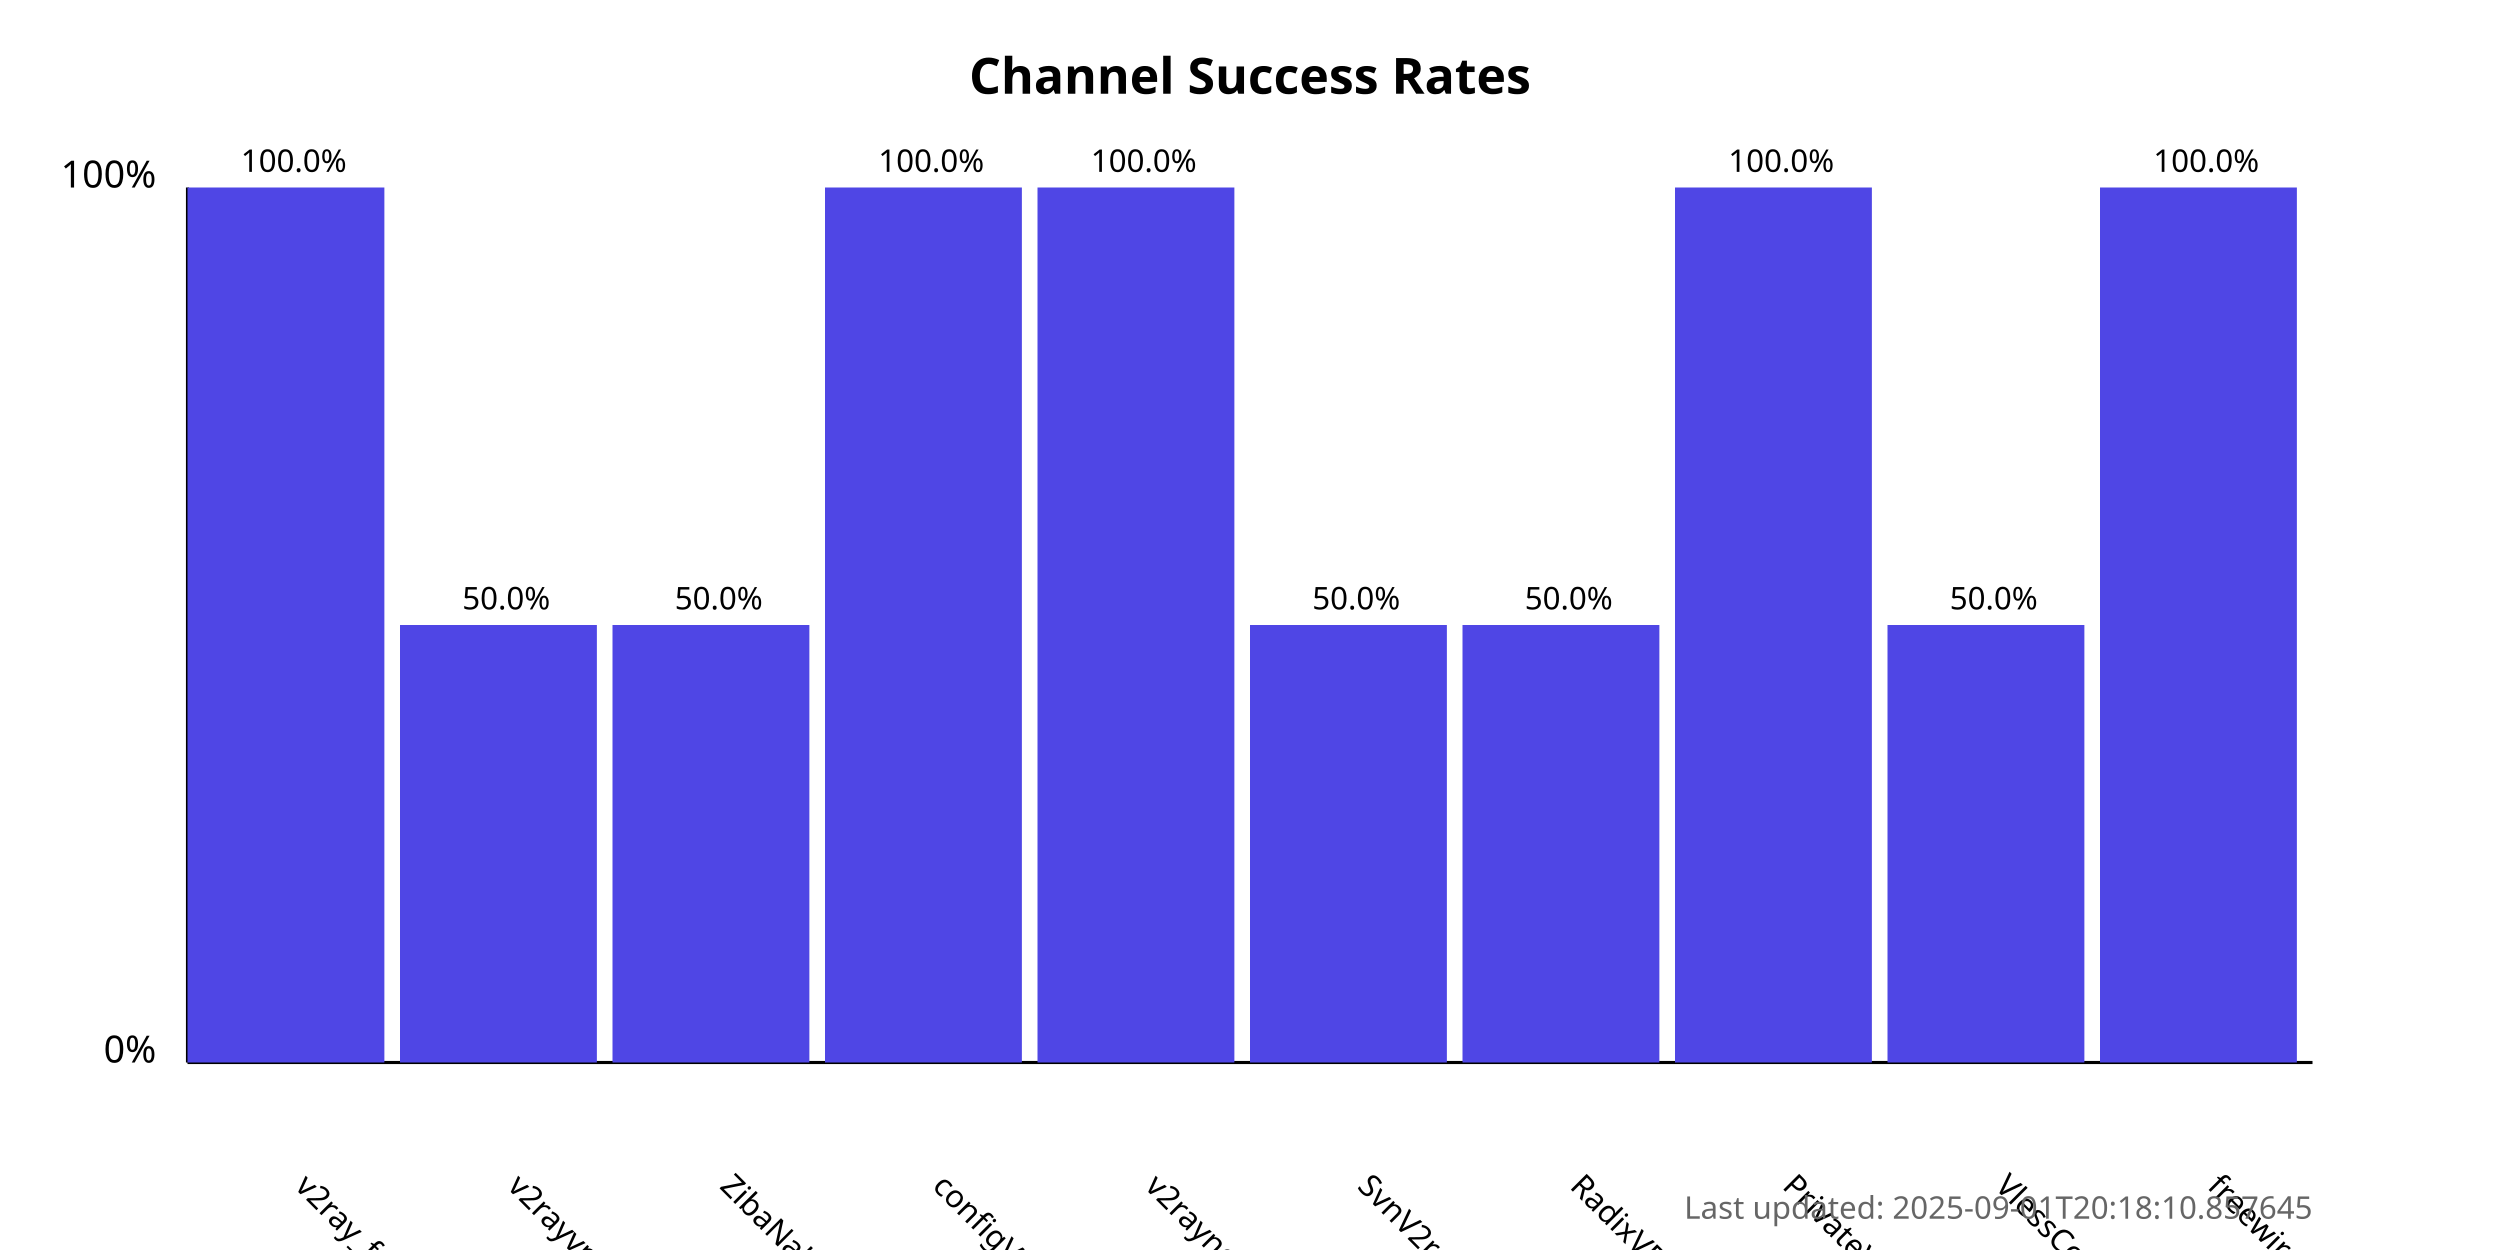
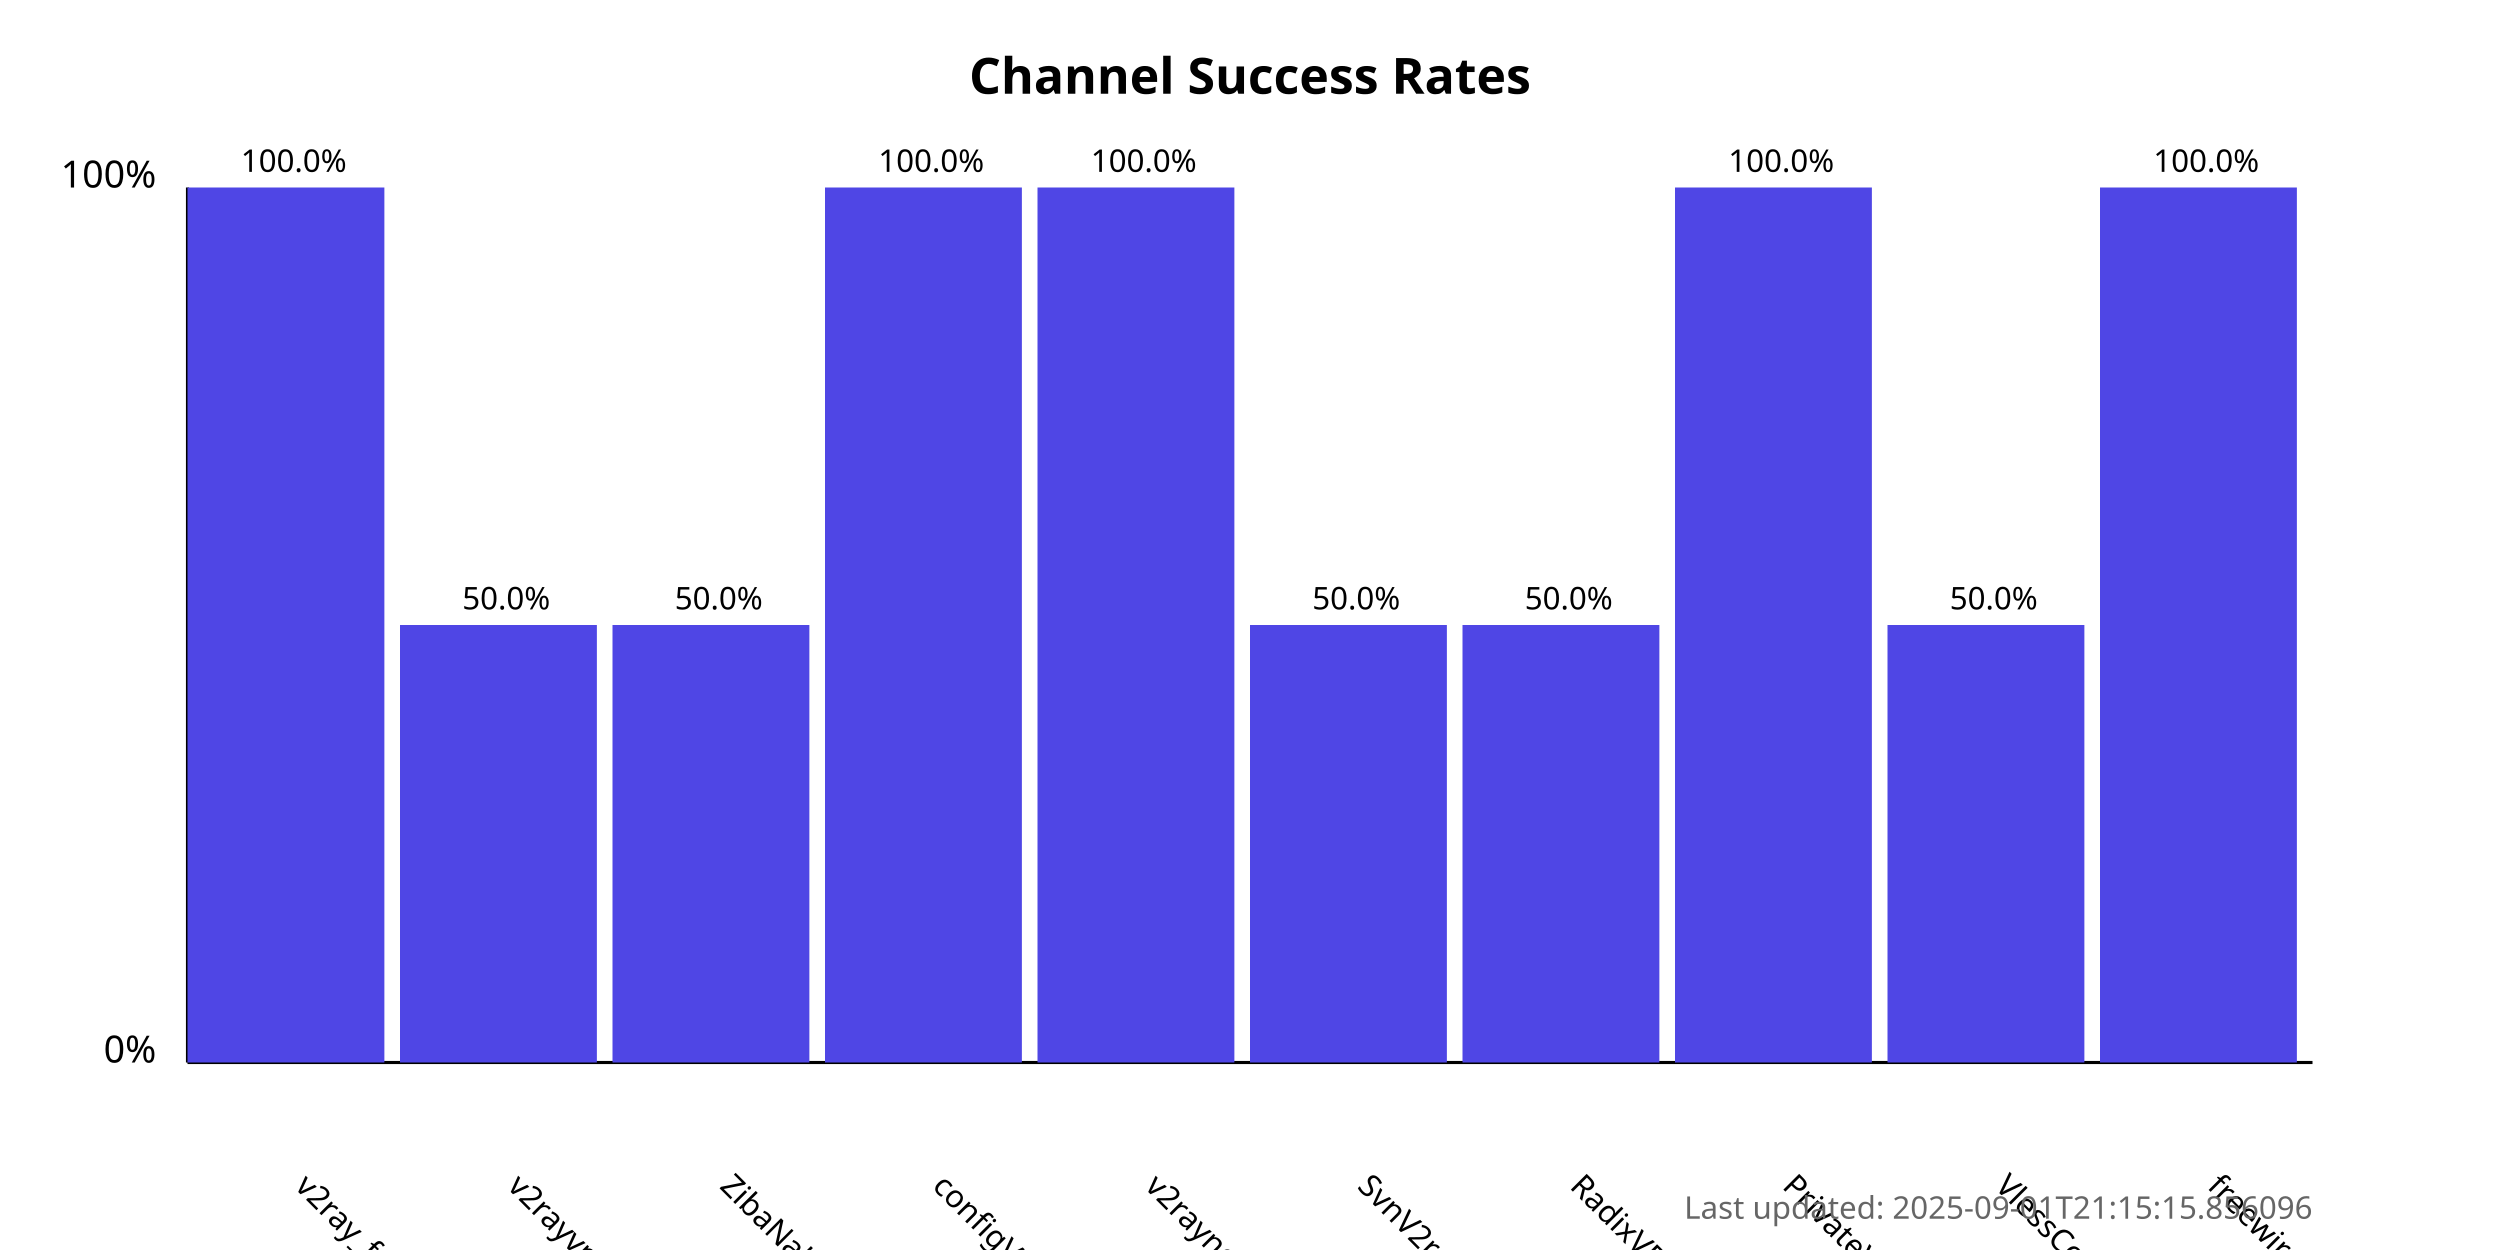
<svg xmlns="http://www.w3.org/2000/svg" width="800" height="400">
  <style>
            .chart-title { font: bold 16px sans-serif; }
            .axis-label { font: 12px sans-serif; }
            .tick-label { font: 10px sans-serif; }
            .bar { fill: #4f46e5; }
            .bar:hover { fill: #6366f1; }
            .timestamp { font: 10px sans-serif; fill: #666; }
        </style>
  <text x="400.0" y="30" text-anchor="middle" class="chart-title">
            Channel Success Rates
        </text>
  <line x1="60" y1="340" x2="60" y2="60" stroke="black" stroke-width="1" />
  <line x1="60" y1="340" x2="740" y2="340" stroke="black" stroke-width="1" />
  <text x="50" y="340" text-anchor="end" class="axis-label">0%</text>
  <text x="50" y="60" text-anchor="end" class="axis-label">100%</text>
  <g>
    <rect x="60" y="60.0" width="63.0" height="280.0" class="bar" />
    <text x="94.0" y="380" transform="rotate(45, 94.0, 380)" text-anchor="start" class="tick-label">
                v2ray_free_conf
            </text>
    <text x="94.0" y="55.0" text-anchor="middle" class="tick-label">
                100.0%
            </text>
  </g>
  <g>
    <rect x="128.0" y="200.0" width="63.0" height="140.0" class="bar" />
    <text x="162.0" y="380" transform="rotate(45, 162.0, 380)" text-anchor="start" class="tick-label">
                v2rayvpno
            </text>
    <text x="162.0" y="195.0" text-anchor="middle" class="tick-label">
                50.0%
            </text>
  </g>
  <g>
    <rect x="196.0" y="200.0" width="63.0" height="140.0" class="bar" />
    <text x="230.0" y="380" transform="rotate(45, 230.0, 380)" text-anchor="start" class="tick-label">
                ZibaNabz
            </text>
    <text x="230.0" y="195.0" text-anchor="middle" class="tick-label">
                50.0%
            </text>
  </g>
  <g>
    <rect x="264.0" y="60.0" width="63.0" height="280.0" class="bar" />
    <text x="298.0" y="380" transform="rotate(45, 298.0, 380)" text-anchor="start" class="tick-label">
                configV2rayForFree
            </text>
    <text x="298.0" y="55.0" text-anchor="middle" class="tick-label">
                100.0%
            </text>
  </g>
  <g>
    <rect x="332.0" y="60.0" width="63.0" height="280.0" class="bar" />
    <text x="366.0" y="380" transform="rotate(45, 366.0, 380)" text-anchor="start" class="tick-label">
                v2rayngvpn
            </text>
    <text x="366.0" y="55.0" text-anchor="middle" class="tick-label">
                100.0%
            </text>
  </g>
  <g>
    <rect x="400.0" y="200.0" width="63.0" height="140.0" class="bar" />
    <text x="434.0" y="380" transform="rotate(45, 434.0, 380)" text-anchor="start" class="tick-label">
                SvnV2ray
            </text>
    <text x="434.0" y="195.0" text-anchor="middle" class="tick-label">
                50.0%
            </text>
  </g>
  <g>
    <rect x="468.0" y="200.0" width="63.0" height="140.0" class="bar" />
    <text x="502.0" y="380" transform="rotate(45, 502.0, 380)" text-anchor="start" class="tick-label">
                RadixVPN
            </text>
    <text x="502.0" y="195.0" text-anchor="middle" class="tick-label">
                50.0%
            </text>
  </g>
  <g>
    <rect x="536.0" y="60.0" width="63.0" height="280.0" class="bar" />
    <text x="570.0" y="380" transform="rotate(45, 570.0, 380)" text-anchor="start" class="tick-label">
                PrivateVPNs
            </text>
    <text x="570.0" y="55.0" text-anchor="middle" class="tick-label">
                100.0%
            </text>
  </g>
  <g>
    <rect x="604.0" y="200.0" width="63.0" height="140.0" class="bar" />
    <text x="638.0" y="380" transform="rotate(45, 638.0, 380)" text-anchor="start" class="tick-label">
                VlessConfig
            </text>
    <text x="638.0" y="195.0" text-anchor="middle" class="tick-label">
                50.0%
            </text>
  </g>
  <g>
    <rect x="672.0" y="60.0" width="63.0" height="280.0" class="bar" />
    <text x="706.0" y="380" transform="rotate(45, 706.0, 380)" text-anchor="start" class="tick-label">
                freewireguard
            </text>
    <text x="706.0" y="55.0" text-anchor="middle" class="tick-label">
                100.0%
            </text>
  </g>
  <text x="740" y="390" text-anchor="end" class="timestamp">
-             Last updated: 2025-09-01T20:18:10.857645
+             Last updated: 2025-09-01T21:15:15.856096
        </text>
</svg>
